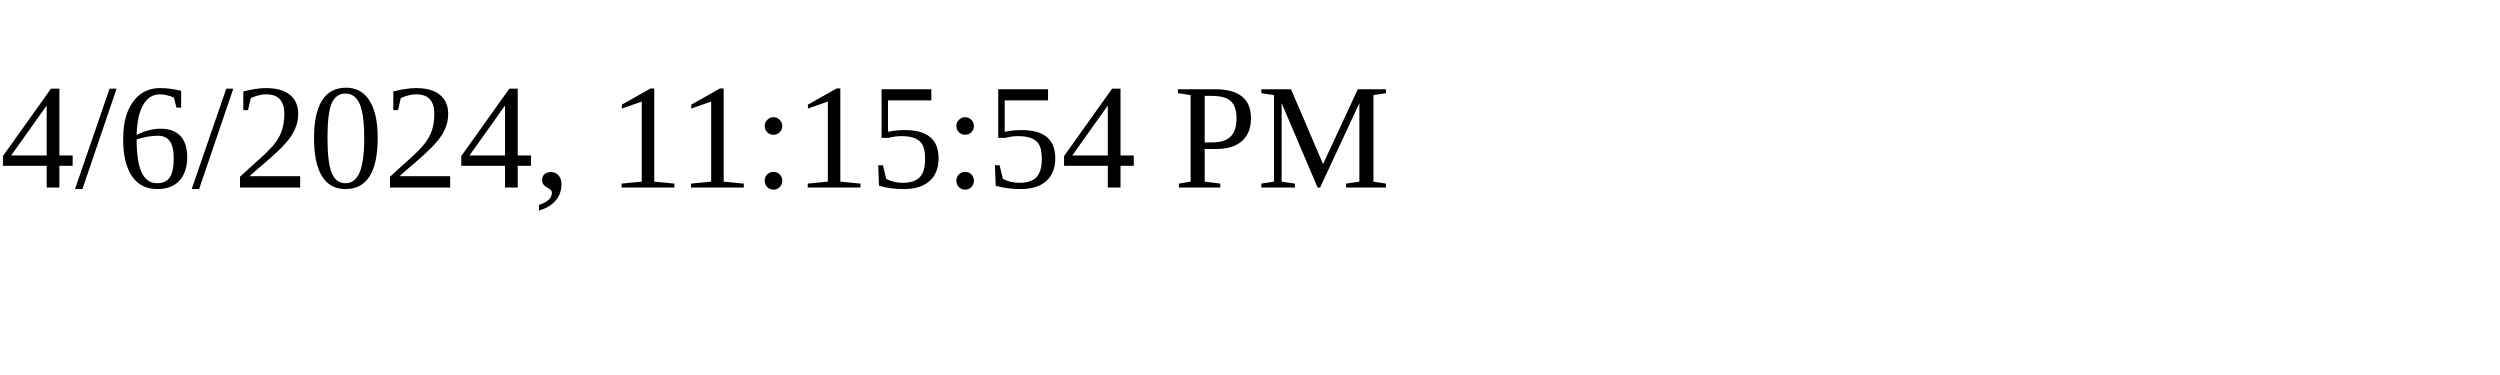
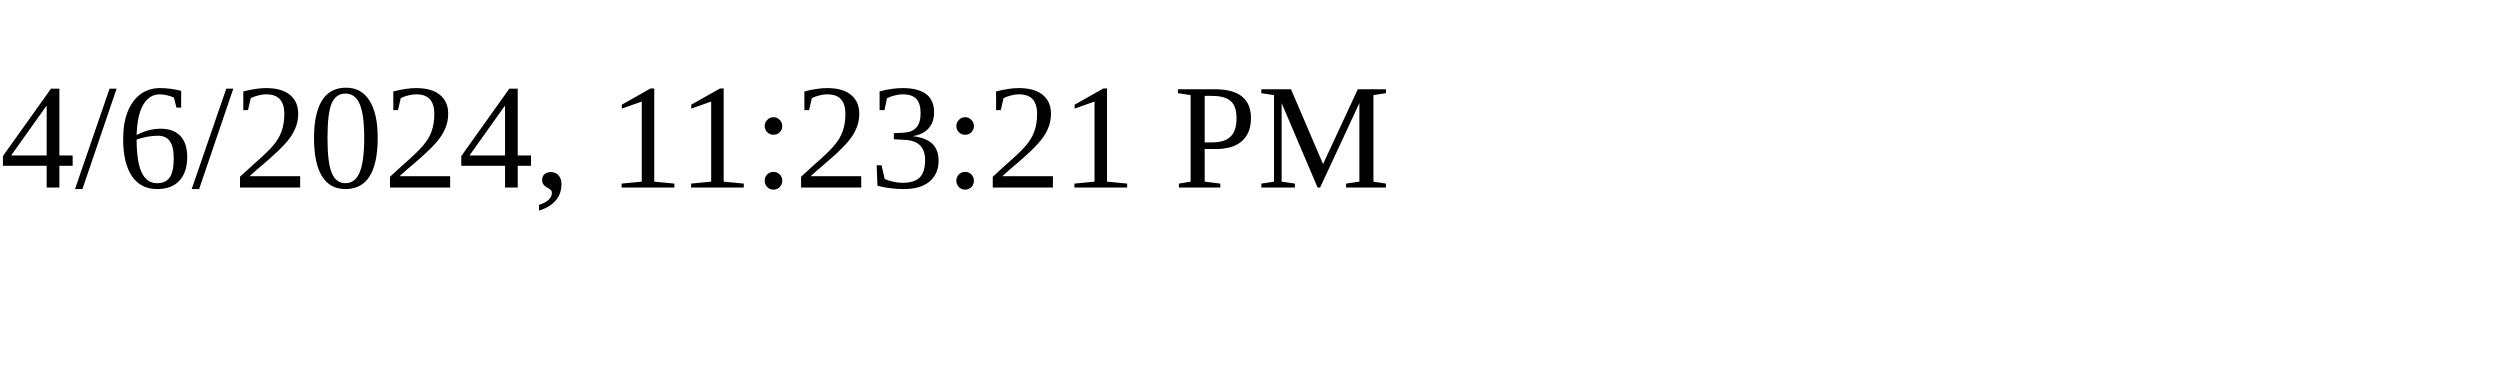
<svg xmlns="http://www.w3.org/2000/svg" height="30" width="200">
-   <text x="0" y="15">4/6/2024, 11:15:54 PM</text>
+   <text x="0" y="15">4/6/2024, 11:23:21 PM</text>
</svg>
